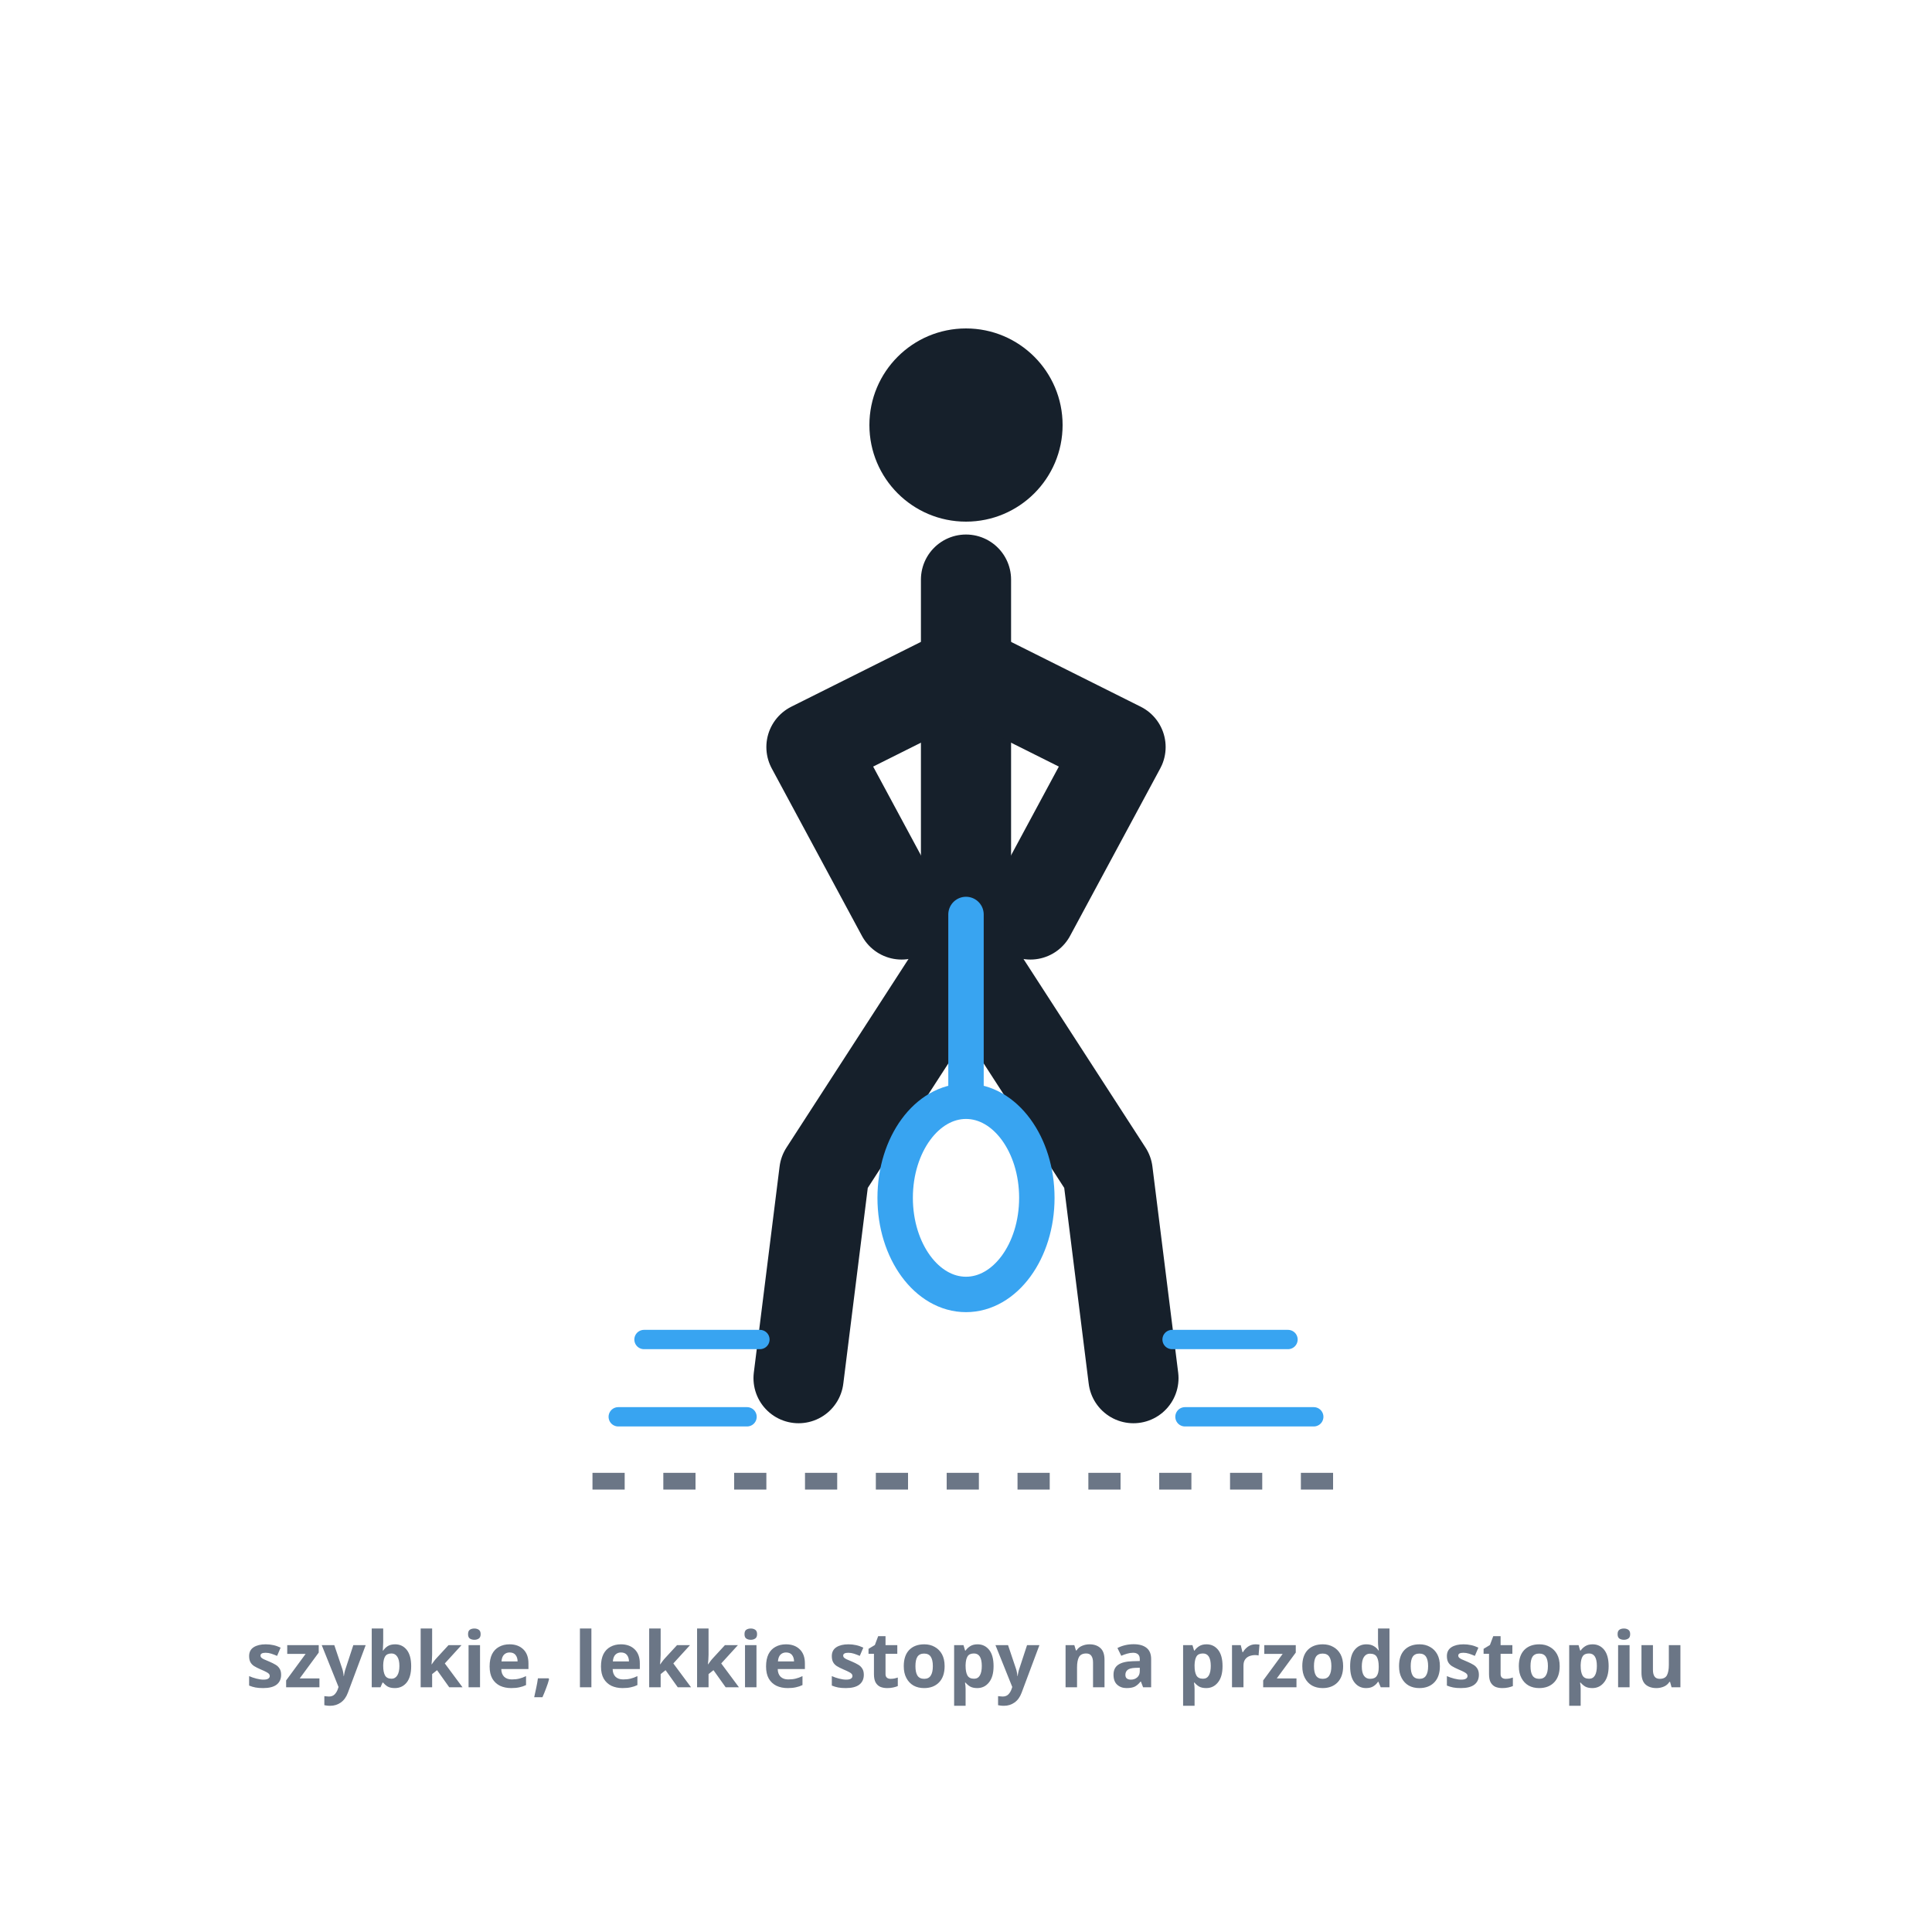
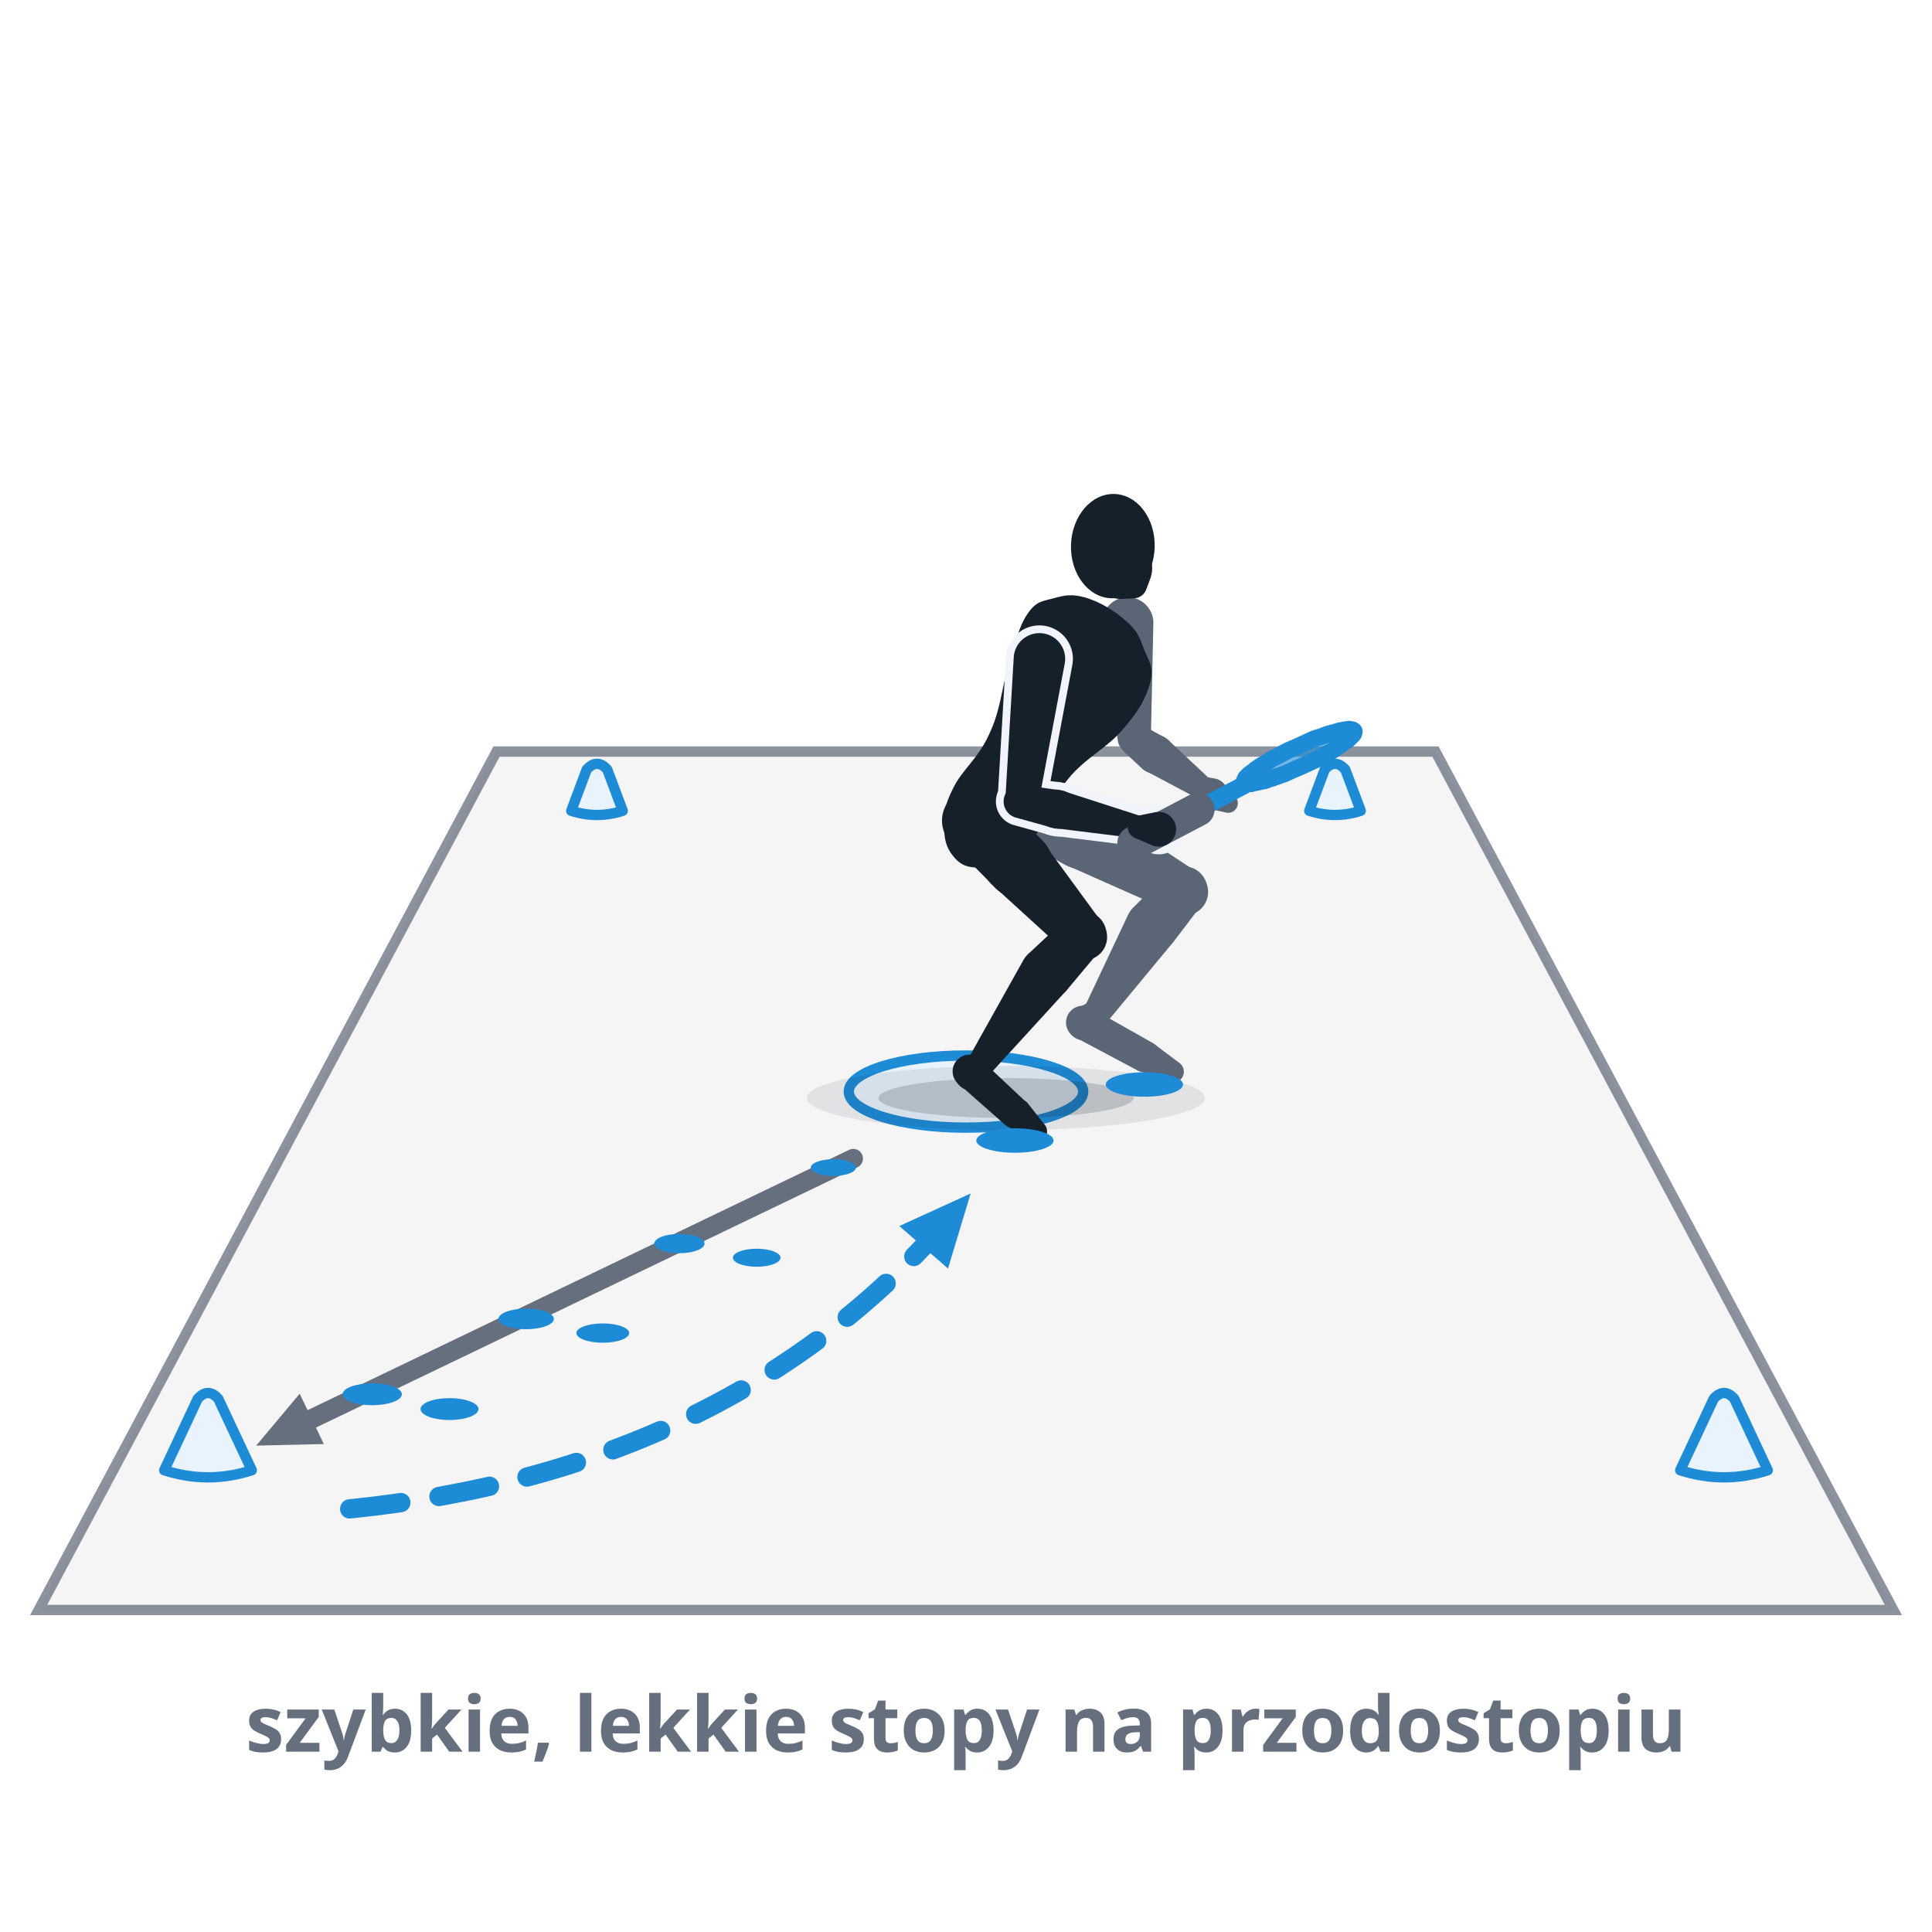
- <svg xmlns="http://www.w3.org/2000/svg" viewBox="0 0 300 300" role="img" aria-label="Szybkie stopy: niska, atletyczna postawa na przodostopiu, małe szybkie kroki zaznaczone lekkimi liniami ruchu przy stopach, gotowe do zmiany kierunku.">
+ <svg xmlns="http://www.w3.org/2000/svg" viewBox="0 0 300 300" role="img" data-quelle="figuren" aria-label="Szybkie stopy: z lądowania po split-stepie na środku pola krótkimi, szybkimi krokami do pachołka w rogu i z powrotem na środek. Wiele małych kontaktów z podłożem zamiast kilku dużych kroków.">
  <style>
-     .fig{fill:none;stroke:var(--tinte,#16202b);stroke-width:14;stroke-linecap:round;stroke-linejoin:round}
-     .kopf{fill:var(--tinte,#16202b)}
-     .schaft{fill:none;stroke:var(--primaer,#38a4f1);stroke-width:5.5;stroke-linecap:round}
-     .kelle{fill:none;stroke:var(--primaer,#38a4f1);stroke-width:5.5}
-     .tempo{fill:none;stroke:var(--primaer,#38a4f1);stroke-width:3;stroke-linecap:round}
-     .boden{fill:none;stroke:var(--tinte-3,#6b7686);stroke-width:2.6;stroke-dasharray:5 6}
-     .st{fill:var(--tinte-3,#6b7686);font:600 12px/1 system-ui,sans-serif;text-anchor:middle}
+     .s-k{fill:var(--tinte,#16202b)}
+     .s-f{fill:var(--tinte-2,#5a6675)}
+     .s-x{fill:var(--flaeche-2,#f1f5fb);stroke:var(--flaeche-2,#f1f5fb);stroke-width:2.4;stroke-linejoin:round}
+     .s-rf{fill:var(--primaer,#38a4f1);opacity:.14}
+     .s-rs{fill:none;stroke:var(--primaer-dunkel,#1e8bd6);stroke-width:.8;opacity:.55}
+     .s-rr{fill:none;stroke:var(--primaer-dunkel,#1e8bd6);stroke-width:2.6;stroke-linejoin:round}
+     .s-rh{fill:none;stroke:var(--primaer-dunkel,#1e8bd6);stroke-width:2.1;stroke-linecap:round;stroke-linejoin:round}
+     .s-rsch{fill:none;stroke:var(--primaer-dunkel,#1e8bd6);stroke-width:2.8;stroke-linecap:round}
+     .s-rg{fill:none;stroke:var(--tinte-2,#5a6675);stroke-width:5.2;stroke-linecap:round}
+     .s-sch{fill:var(--schatten-boden,#16202b2e)}
+     .s-schw{fill:var(--schatten-boden,#16202b2e);opacity:.5}
+     .s-weg{fill:none;stroke:var(--primaer-dunkel,#1e8bd6);stroke-width:3;stroke-dasharray:8 6;stroke-linecap:round}
+     .s-wegv{fill:none;stroke:var(--tinte-3,#656f7e);stroke-width:3;stroke-linecap:round}
+     .s-mk{fill:var(--primaer-dunkel,#1e8bd6)}
+     .s-mkg{fill:var(--tinte-3,#656f7e)}
+     .s-feld{fill:var(--tinte-3,#656f7e);opacity:.07}
+     .s-linie{fill:none;stroke:var(--tinte-3,#656f7e);stroke-width:1.6;opacity:.75;stroke-linecap:round}
+     .s-basis{fill:var(--primaer-weich,#e8f3fe);stroke:var(--primaer-dunkel,#1e8bd6);stroke-width:1.6}
+     .s-druck{fill:var(--primaer-dunkel,#1e8bd6)}
+     .s-kegel{fill:var(--primaer-weich,#e8f3fe);stroke:var(--primaer-dunkel,#1e8bd6);stroke-width:1.6;stroke-linejoin:round}
+     .st{fill:var(--tinte-3,#656f7e);font:600 12px/1 system-ui,sans-serif;text-anchor:middle}
  </style>
-   <circle class="kopf" cx="150" cy="66" r="15" />
-   <path class="fig" d="M150,90 L150,148" />
-   <path class="fig" d="M150,104 L126,116 L140,142" />
-   <path class="fig" d="M150,104 L174,116 L160,142" />
-   <path class="fig" d="M150,148 L128,182 L124,214" />
-   <path class="fig" d="M150,148 L172,182 L176,214" />
-   <line class="schaft" x1="150" y1="142" x2="150" y2="170" />
-   <ellipse class="kelle" cx="150" cy="186" rx="11" ry="15" />
-   <path class="tempo" d="M100,208 L118,208" />
-   <path class="tempo" d="M96,220 L116,220" />
-   <path class="tempo" d="M182,208 L200,208" />
-   <path class="tempo" d="M184,220 L204,220" />
-   <line class="boden" x1="92" y1="230" x2="208" y2="230" />
-   <text class="st" x="150" y="262">szybkie, lekkie stopy na przodostopiu</text>
+   <defs>
+     <marker id="p032" viewBox="0 0 10 10" markerWidth="4.4" markerHeight="4.4" refX="5" refY="5" orient="auto">
+       <path d="M1,1.2 L9.4,5 L1,8.8 Z" class="s-mk" />
+     </marker>
+     <marker id="g032" viewBox="0 0 10 10" markerWidth="3.8" markerHeight="3.8" refX="5" refY="5" orient="auto">
+       <path d="M1,1.2 L9.4,5 L1,8.8 Z" class="s-mkg" />
+     </marker>
+   </defs>
+   <path class="s-feld" d="M6,250L294,250L222.9,116.7L77.1,116.7Z" />
+   <path class="s-linie" d="M6,250L294,250L222.9,116.7L77.1,116.7Z" />
+   <ellipse class="s-basis" cx="150" cy="169.5" rx="18.2" ry="5.6" />
+   <path class="s-kegel" d="M260.9,228.3Q267.7,230.5 274.5,228.3L269.3,217.2Q267.7,215.4 266.1,217.2Z" />
+   <path class="s-kegel" d="M88.7,125.9Q92.7,127.2 96.7,125.9L94.3,119.5Q92.7,117.7 91.1,119.5Z" />
+   <path class="s-kegel" d="M203.3,125.9Q207.3,127.2 211.3,125.9L208.9,119.5Q207.3,117.7 205.7,119.5Z" />
+   <path class="s-wegv" d="M132.5,179.9 L44.3,222.3" marker-end="url(#g032)" />
+   <ellipse class="s-druck" cx="129.4" cy="181.3" rx="3.5" ry="1.3" />
+   <ellipse class="s-druck" cx="117.5" cy="195.3" rx="3.7" ry="1.4" />
+   <ellipse class="s-druck" cx="105.5" cy="193.1" rx="3.9" ry="1.5" />
+   <ellipse class="s-druck" cx="93.6" cy="207" rx="4.1" ry="1.5" />
+   <ellipse class="s-druck" cx="81.7" cy="204.8" rx="4.3" ry="1.6" />
+   <ellipse class="s-druck" cx="69.8" cy="218.8" rx="4.5" ry="1.7" />
+   <ellipse class="s-druck" cx="57.8" cy="216.5" rx="4.6" ry="1.7" />
+   <path class="s-weg" d="M54.3,234.3 Q 113.2,228.3 146.9,189.7" marker-end="url(#p032)" />
+   <path class="s-kegel" d="M25.5,228.3Q32.3,230.5 39.1,228.3L33.9,217.2Q32.3,215.4 30.7,217.2Z" />
+   <ellipse class="s-schw" cx="156.2" cy="170.5" rx="30.9" ry="5" />
+   <ellipse class="s-sch" cx="156.2" cy="170.5" rx="19.8" ry="3.1" />
+   <g class="s-f">
+     <path d="M155.1,128.8L165.1,134.1A5.2,5.2 0 1 0 169.8,124.9L159.6,119.9A5,5 0 0 0 155.1,128.8Z" />
+     <path d="M165.5,134.3L182.2,141.7A3.6,3.6 0 0 0 185.7,135.3L170.4,125.2A5.2,5.2 0 1 0 165.5,134.3Z" />
+     <path d="M181.1,135.8L175.9,141A4.1,4.1 0 1 0 182.1,146.4L186.6,140.5A3.6,3.6 0 0 0 181.1,135.8Z" />
+     <path d="M175.1,142.2L168.4,156.4A2.1,2.1 0 0 0 171.9,158.7L182,146.5A4.1,4.1 0 1 0 175.1,142.2Z" />
+     <path d="M169.3,155.5L167.2,156.6A2.6,2.6 0 1 0 170.4,160.5L171.9,158.7A2.1,2.1 0 0 0 169.3,155.5Z" />
+     <path d="M167.2,161.2L176.6,166.2A2.4,2.4 0 0 0 178.9,161.9L169.7,156.7A2.6,2.6 0 1 0 167.2,161.2Z" />
+     <path d="M176.9,166.3L181.5,168A1.7,1.7 0 0 0 183.2,165.1L179.2,162.1A2.4,2.4 0 1 0 176.9,166.3Z" />
+   </g>
+   <g class="s-f">
+     <path d="M171.1,97L173.6,115.2A2.6,2.6 0 0 0 178.7,114.9L179.1,96.5A4,4 0 1 0 171.1,97Z" />
+     <path d="M174.5,116.7L177.3,119.3A3,3 0 1 0 180.8,114.5L177.4,112.6A2.6,2.6 0 0 0 174.5,116.7Z" />
+     <path d="M177.9,119.7L185.8,123.9A1.8,1.8 0 0 0 187.9,121L181.4,114.9A3,3 0 1 0 177.9,119.7Z" />
+   </g>
+   <g class="s-f">
+     <path d="M185.3,123.4L186.4,124.8A2.4,2.4 0 1 0 188.7,120.9L187,120.6A1.8,1.8 0 0 0 185.3,123.4Z" />
+     <path d="M187.8,125.6L190.5,126.2A1.5,1.5 0 0 0 191.9,123.8L190,121.7A2.3,2.3 0 1 0 187.8,125.6Z" />
+   </g>
+   <g class="s-k">
+     <path d="M174.7,96.3C176.5,97.8 176.9,98.8 177.6,100.7C178.4,102.7 179.2,103.5 178.6,106C177.9,108.5 176.9,110.3 174.4,113.2C171.9,116.2 168.6,117.6 165.9,120.9C163.2,124.2 162.8,127 160.9,129.5C158.9,132.1 158.1,132.5 156.2,133.6C154.3,134.6 153.1,134.9 151.4,134.7C149.8,134.6 148.9,134.1 147.9,132.8C146.9,131.5 146.6,130.3 146.6,128.2C146.6,126.2 146.6,125.2 148,122.4C149.4,119.5 151.9,117.8 153.6,114C155.4,110.2 155.5,107 156.6,103.3C157.8,99.6 158.1,97.5 159.5,95.4C160.9,93.3 161.8,93.4 163.6,92.9C165.4,92.4 166.4,92.2 168.6,92.8C170.8,93.5 172.9,94.7 174.7,96.3Z" />
+     <path d="M147.5,130.7L154.2,137.5A5.2,5.2 0 1 0 161.4,130.1L154.5,123.6A5,5 0 0 0 147.5,130.7Z" />
+     <path d="M154.3,137.6L165.6,147.9A3.6,3.6 0 0 0 171,143.1L162,130.8A5.2,5.2 0 1 0 154.3,137.6Z" />
+     <path d="M165.6,142.6L159.7,148.1A4.1,4.1 0 1 0 165.6,153.8L170.8,147.6A3.6,3.6 0 0 0 165.6,142.6Z" />
+     <path d="M158.9,149.1L150.4,164.3A2.1,2.1 0 0 0 153.8,166.7L165.5,153.9A4.1,4.1 0 1 0 158.9,149.1Z" />
+     <path d="M151.2,163.5L149.5,164.5A2.6,2.6 0 1 0 153.1,168L154.1,166.4A2.1,2.1 0 0 0 151.2,163.5Z" />
+     <path d="M149.2,168.6L156,174.6A2.4,2.4 0 0 0 159.2,171L152.6,164.8A2.6,2.6 0 1 0 149.2,168.6Z" />
+     <path d="M156.3,174.8L159.8,177A1.7,1.7 0 0 0 162.1,174.5L159.5,171.2A2.4,2.4 0 1 0 156.3,174.8Z" />
+   </g>
+   <g class="s-k">
+     <ellipse cx="172.8" cy="84.8" rx="6.5" ry="8.1" transform="rotate(1.8 172.8 84.8)" />
+     <path d="M174.4,93L176.2,92.9A2.1,2.1 0 0 0 178,91.5L178.6,89.9A4.8,4.8 0 1 0 174.4,93Z" />
+   </g>
+   <g class="s-x">
+     <path d="M157.4,102.3L156.1,124.3A2.6,2.6 0 0 0 161.2,125L165.3,103.2A4,4 0 1 0 157.4,102.3Z" />
+     <path d="M157.9,127L163.3,128.5A3,3 0 1 0 164.5,122.7L159,121.9A2.6,2.6 0 0 0 157.9,127Z" />
+     <path d="M163.8,128.6L176.7,130.2A1.8,1.8 0 0 0 177.4,126.8L165,122.8A3,3 0 1 0 163.8,128.6Z" />
+     <path d="M176.2,130.1L179,131.3A2.7,2.7 0 1 0 179.5,126.1L176.5,126.7A1.8,1.8 0 0 0 176.2,130.1Z" />
+   </g>
+   <g class="s-k">
+     <path d="M157.4,102.3L156.1,124.3A2.6,2.6 0 0 0 161.2,125L165.3,103.2A4,4 0 1 0 157.4,102.3Z" />
+     <path d="M157.9,127L163.3,128.5A3,3 0 1 0 164.5,122.7L159,121.9A2.6,2.6 0 0 0 157.9,127Z" />
+     <path d="M163.8,128.6L176.7,130.2A1.8,1.8 0 0 0 177.4,126.8L165,122.8A3,3 0 1 0 163.8,128.6Z" />
+   </g>
+   <path class="s-rf" d="M209.8,113.3C209.6,113.2 209.4,113.2 209.2,113.3C209,113.3 208.8,113.3 208.5,113.4C208.2,113.4 207.9,113.5 207.6,113.6C207.3,113.7 206.9,113.8 206.5,113.9C206.2,114 205.8,114.1 205.4,114.3C205,114.4 204.5,114.6 204.1,114.7C203.7,114.9 203.2,115.1 202.8,115.3C202.4,115.5 201.9,115.7 201.5,115.9C201,116.1 200.6,116.3 200.1,116.5C199.7,116.7 199.3,116.9 198.8,117.2C198.4,117.4 198,117.6 197.6,117.8C197.2,118 196.9,118.3 196.5,118.5C196.1,118.7 195.8,118.9 195.5,119.1C195.2,119.3 194.9,119.5 194.7,119.7C194.4,119.9 194.2,120.1 194,120.2C193.8,120.4 193.7,120.5 193.5,120.7C193.4,120.8 193.3,121 193.3,121.1C193.2,121.2 193.2,121.3 193.2,121.4C193.2,121.4 193.3,121.5 193.4,121.6C193.5,121.6 193.6,121.6 193.7,121.7C193.9,121.7 194.1,121.7 194.3,121.7C194.5,121.6 194.8,121.6 195,121.5C195.3,121.5 195.6,121.4 195.9,121.3C196.3,121.3 196.6,121.2 197,121C197.4,120.9 197.7,120.8 198.2,120.6C198.6,120.5 199,120.3 199.4,120.2C199.8,120 200.3,119.8 200.7,119.6C201.2,119.4 201.6,119.2 202.1,119C202.5,118.8 203,118.6 203.4,118.4C203.8,118.2 204.3,118 204.7,117.8C205.1,117.5 205.5,117.3 205.9,117.1C206.3,116.9 206.7,116.7 207,116.5C207.4,116.2 207.7,116 208,115.8C208.3,115.6 208.6,115.4 208.8,115.2C209.1,115.1 209.3,114.9 209.5,114.7C209.7,114.5 209.8,114.4 210,114.2C210.1,114.1 210.2,114 210.2,113.9C210.3,113.7 210.3,113.6 210.3,113.6C210.3,113.5 210.2,113.4 210.1,113.4C210.1,113.3 209.9,113.3 209.8,113.3Z" />
+   <path class="s-rs" d="M196.8,121L209.7,114.2M194.3,121.4L209.2,113.6M193.8,120.7L206.8,113.9M200.1,119.8L195.4,119.3M204.4,117.7L199.1,117.2M208.1,115.6L203.5,115.1" />
+   <path class="s-rh" d="M195.4,121.5L193.2,121.9L193,121.3" />
+   <path class="s-rsch" d="M186,125.7L193.2,121.9" />
+   <path class="s-rr" d="M209.8,113.3C209.6,113.2 209.4,113.2 209.2,113.3C209,113.3 208.8,113.3 208.5,113.4C208.2,113.4 207.9,113.5 207.6,113.6C207.3,113.7 206.9,113.8 206.5,113.9C206.2,114 205.8,114.1 205.4,114.3C205,114.4 204.5,114.6 204.1,114.7C203.7,114.9 203.2,115.1 202.8,115.3C202.4,115.5 201.9,115.7 201.5,115.9C201,116.1 200.6,116.3 200.1,116.5C199.7,116.7 199.3,116.9 198.8,117.2C198.4,117.4 198,117.6 197.6,117.8C197.2,118 196.9,118.3 196.5,118.5C196.1,118.7 195.8,118.9 195.5,119.1C195.2,119.3 194.9,119.5 194.7,119.7C194.4,119.9 194.2,120.1 194,120.2C193.8,120.4 193.7,120.5 193.5,120.7C193.4,120.8 193.3,121 193.3,121.1C193.2,121.2 193.2,121.3 193.2,121.4C193.2,121.4 193.3,121.5 193.4,121.6C193.5,121.6 193.6,121.6 193.7,121.7C193.9,121.7 194.1,121.7 194.3,121.7C194.5,121.6 194.8,121.6 195,121.5C195.3,121.5 195.6,121.4 195.9,121.3C196.3,121.3 196.6,121.2 197,121C197.4,120.9 197.7,120.8 198.2,120.6C198.6,120.5 199,120.3 199.4,120.2C199.8,120 200.3,119.8 200.7,119.6C201.2,119.4 201.6,119.2 202.1,119C202.5,118.8 203,118.6 203.4,118.4C203.8,118.2 204.3,118 204.7,117.8C205.1,117.5 205.5,117.3 205.9,117.1C206.3,116.9 206.7,116.7 207,116.5C207.4,116.2 207.7,116 208,115.8C208.3,115.6 208.6,115.4 208.8,115.2C209.1,115.1 209.3,114.9 209.5,114.7C209.7,114.5 209.8,114.4 210,114.2C210.1,114.1 210.2,114 210.2,113.9C210.3,113.7 210.3,113.6 210.3,113.6C210.3,113.5 210.2,113.4 210.1,113.4C210.1,113.3 209.9,113.3 209.8,113.3Z" />
+   <path class="s-rg" d="M176.1,130.9L186,125.7" />
+   <g class="s-k">
+     <path d="M176.2,130.1L179,131.3A2.7,2.7 0 1 0 179.5,126.1L176.5,126.7A1.8,1.8 0 0 0 176.2,130.1Z" />
+   </g>
+   <ellipse class="s-druck" cx="157.6" cy="177.1" rx="6" ry="1.9" />
+   <ellipse class="s-druck" cx="177.7" cy="168.4" rx="6" ry="1.9" />
+   <text class="st" x="150" y="272">szybkie, lekkie stopy na przodostopiu</text>
</svg>
